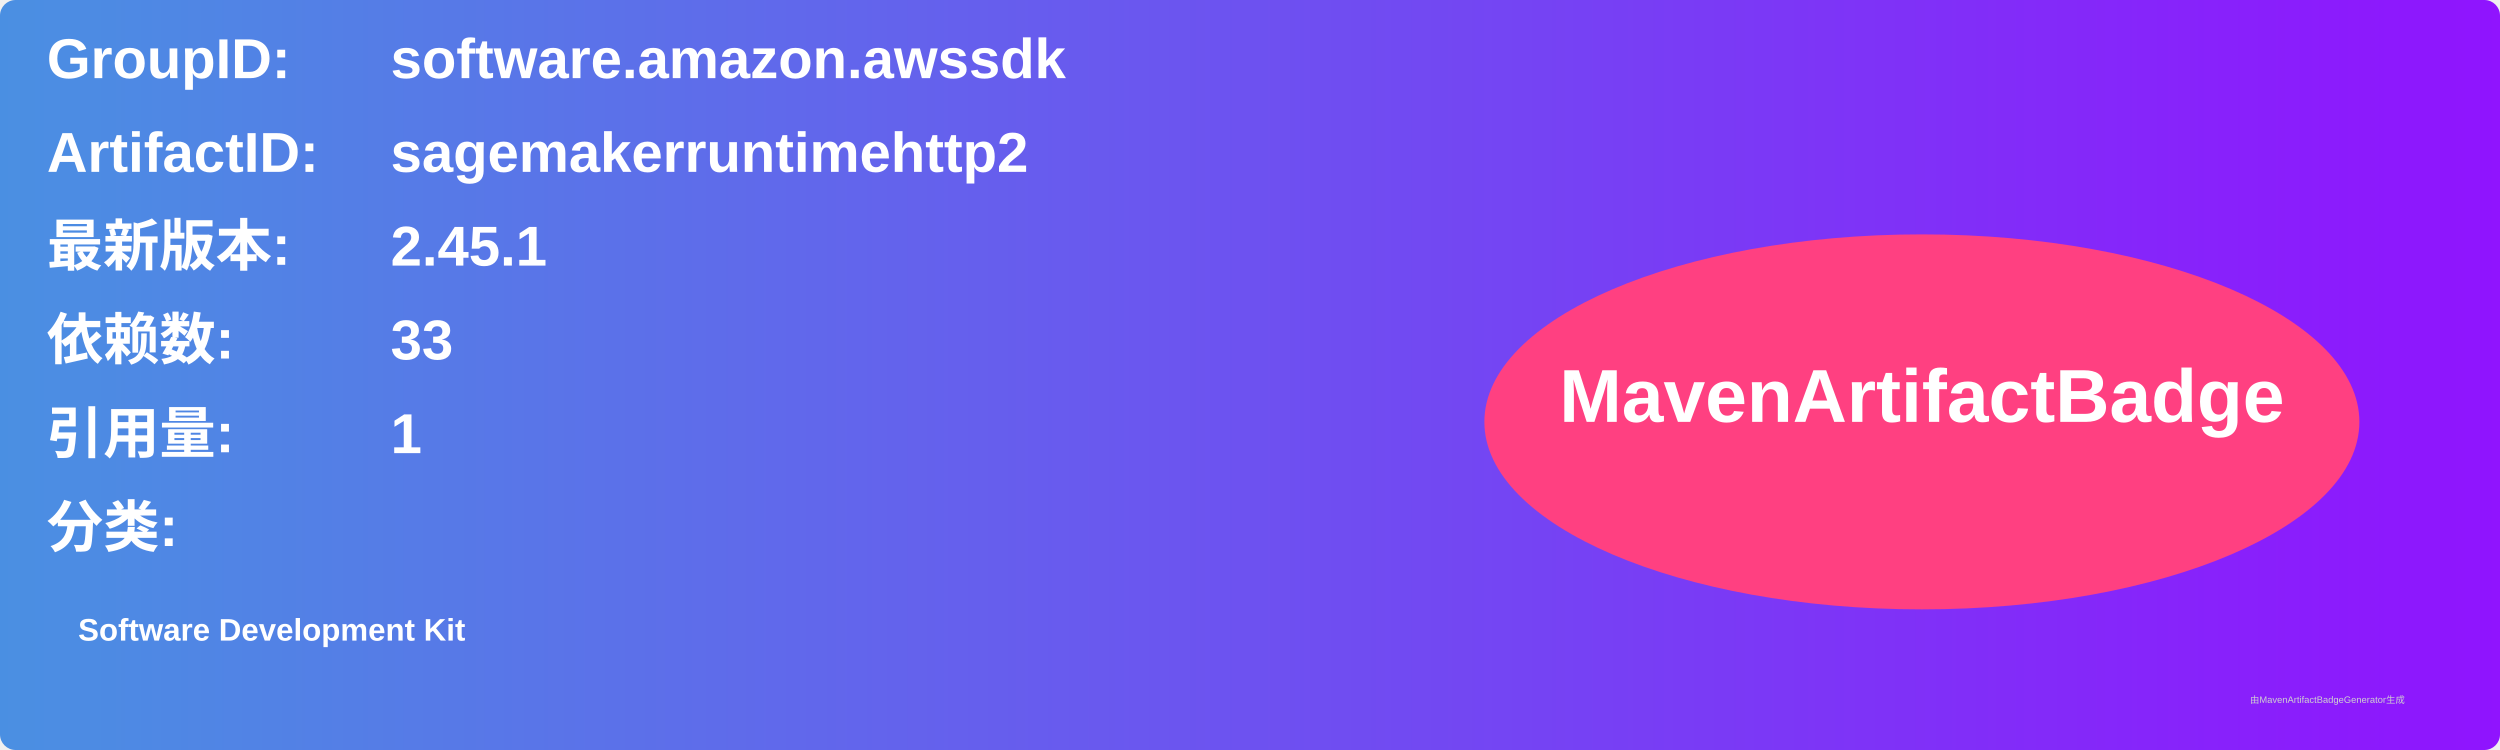
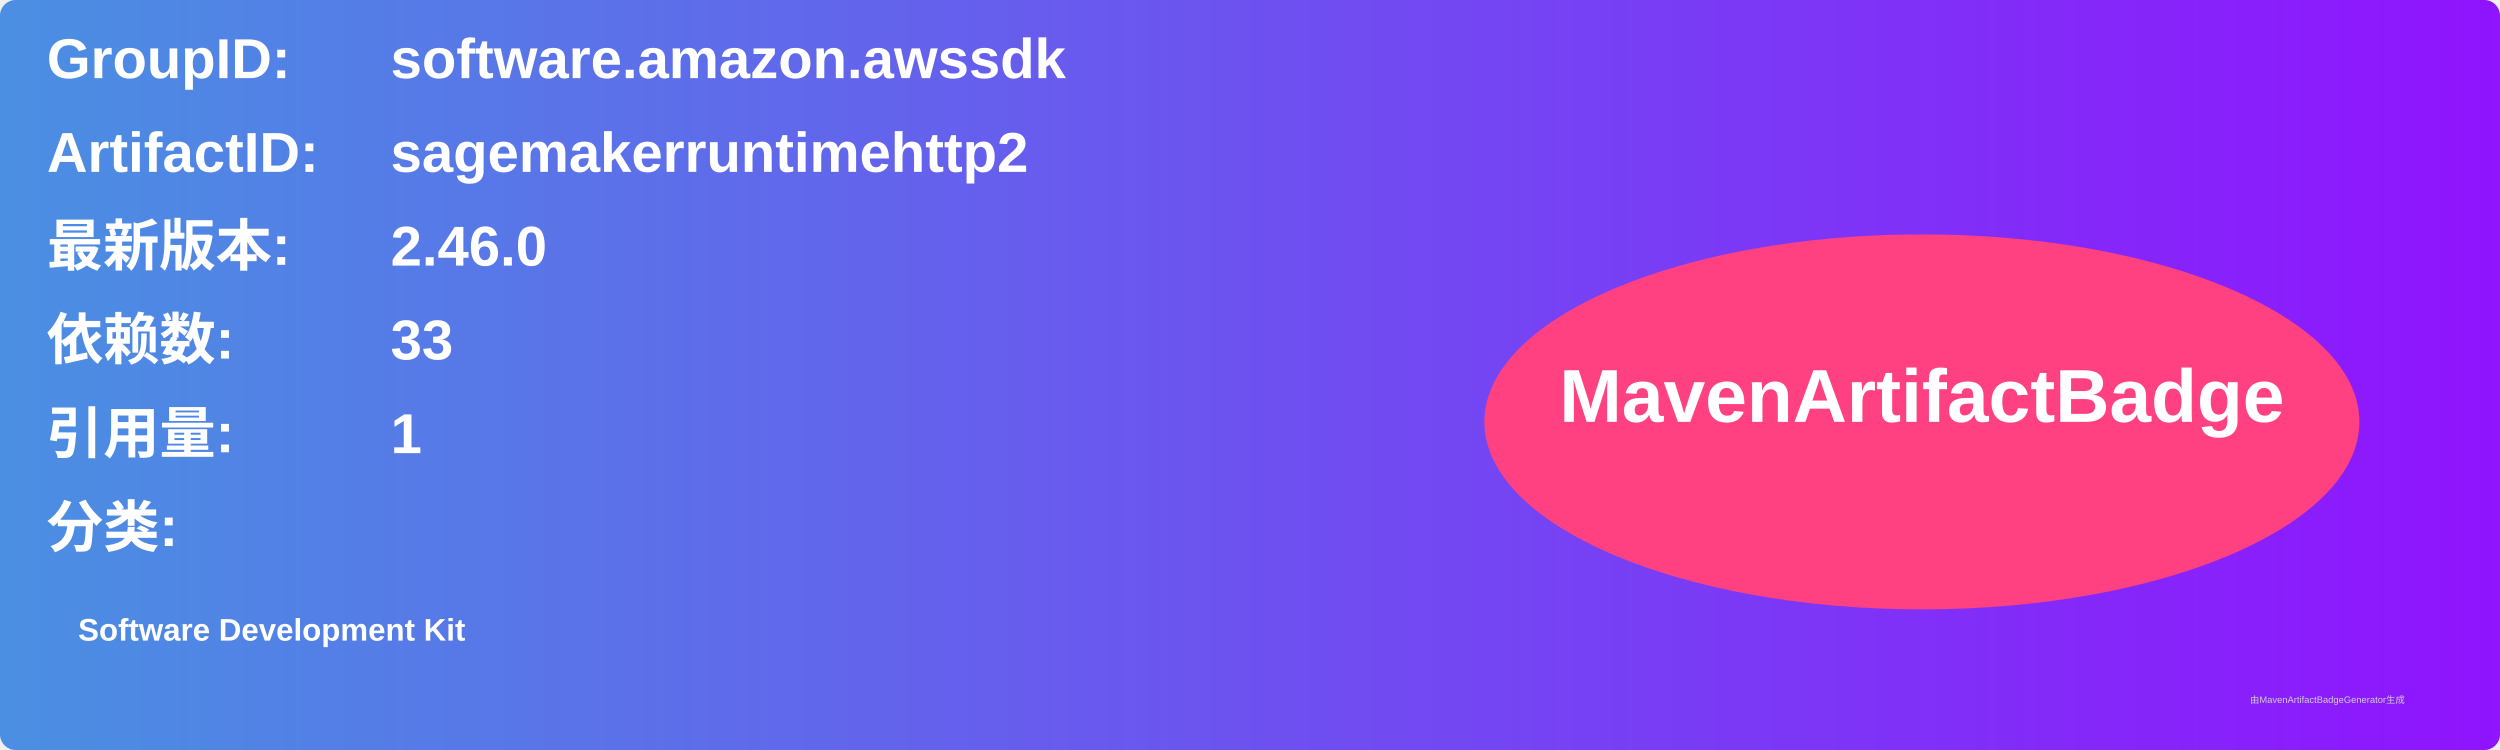
<svg xmlns="http://www.w3.org/2000/svg" width="800" height="240" viewBox="0 0 800 240">
  <linearGradient id="grad" x1="0%" y1="0%" x2="100%" y2="0%">
    <stop offset="0%" stop-color="#4a90e2" />
    <stop offset="100%" stop-color="#9013fe" />
  </linearGradient>
  <rect width="100%" height="100%" rx="5" ry="5" fill="url(#grad)" />
  <g transform="translate(15, 15)">
    <text x="0" y="10" font-family="Arial" font-size="18" fill="white" font-weight="bold" width="260">GroupID:</text>
    <text x="110" y="10" font-family="Arial" font-size="18" fill="white" font-weight="bold" width="460">software.amazon.awssdk</text>
    <text x="0" y="40" font-family="Arial" font-size="18" fill="white" font-weight="bold" width="260">ArtifactID:</text>
    <text x="110" y="40" font-family="Arial" font-size="18" fill="white" font-weight="bold" width="460">sagemakerruntimehttp2</text>
    <text x="0" y="70" font-family="Arial" font-size="18" fill="white" font-weight="bold">最新版本:</text>
    <text x="110" y="70" font-family="Arial" font-size="18" fill="white" font-weight="bold">
-       <tspan font-weight="bold">2.45.1</tspan>
+       <tspan font-weight="bold">2.46.0</tspan>
    </text>
    <text x="0" y="100" font-family="Arial" font-size="18" fill="white" font-weight="bold">依赖数: </text>
    <text x="110" y="100" font-family="Arial" font-size="18" fill="white">
      <tspan font-weight="bold">33</tspan>
    </text>
    <text x="0" y="130" font-family="Arial" font-size="18" fill="white" font-weight="bold">引用量: </text>
    <text x="110" y="130" font-family="Arial" font-size="18" fill="white">
      <tspan font-weight="bold">1</tspan>
    </text>
    <text x="0" y="160" font-family="Arial" font-size="18" fill="white" font-weight="bold">分类:</text>
    <text x="10" y="190" font-family="Arial" font-size="10" fill="white">
      <tspan font-weight="bold">Software Development Kit</tspan>
    </text>
    <ellipse cx="600" cy="120" rx="140" ry="60" fill="#ff4081" />
    <text x="600" y="120" text-anchor="middle" font-family="Arial" font-size="24" fill="white" font-weight="bold">MavenArtifactBadge</text>
  </g>
  <text x="720" y="225" font-family="Arial" font-size="3" fill="#d0d0d0">由MavenArtifactBadgeGenerator生成</text>
</svg>
